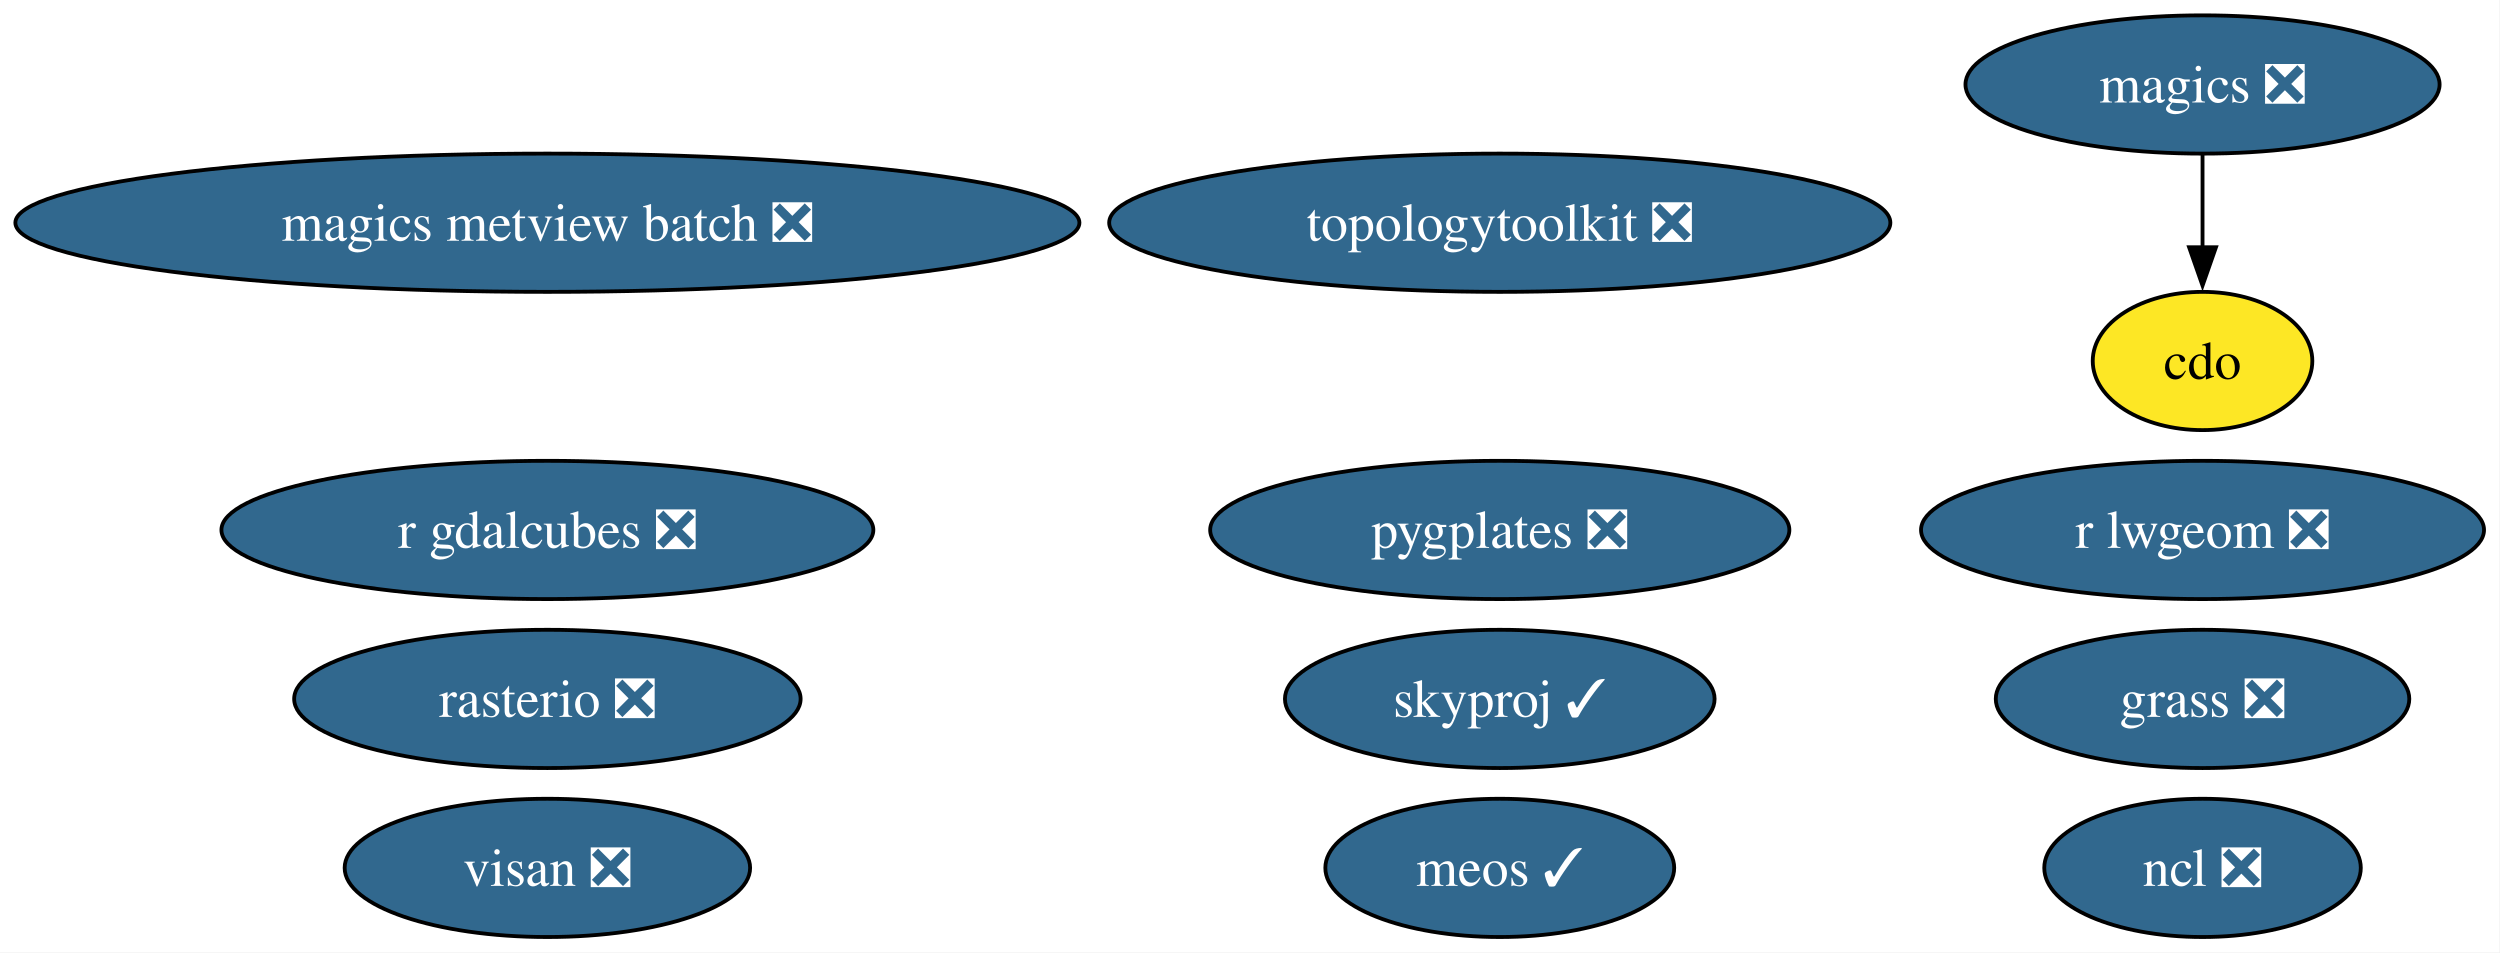
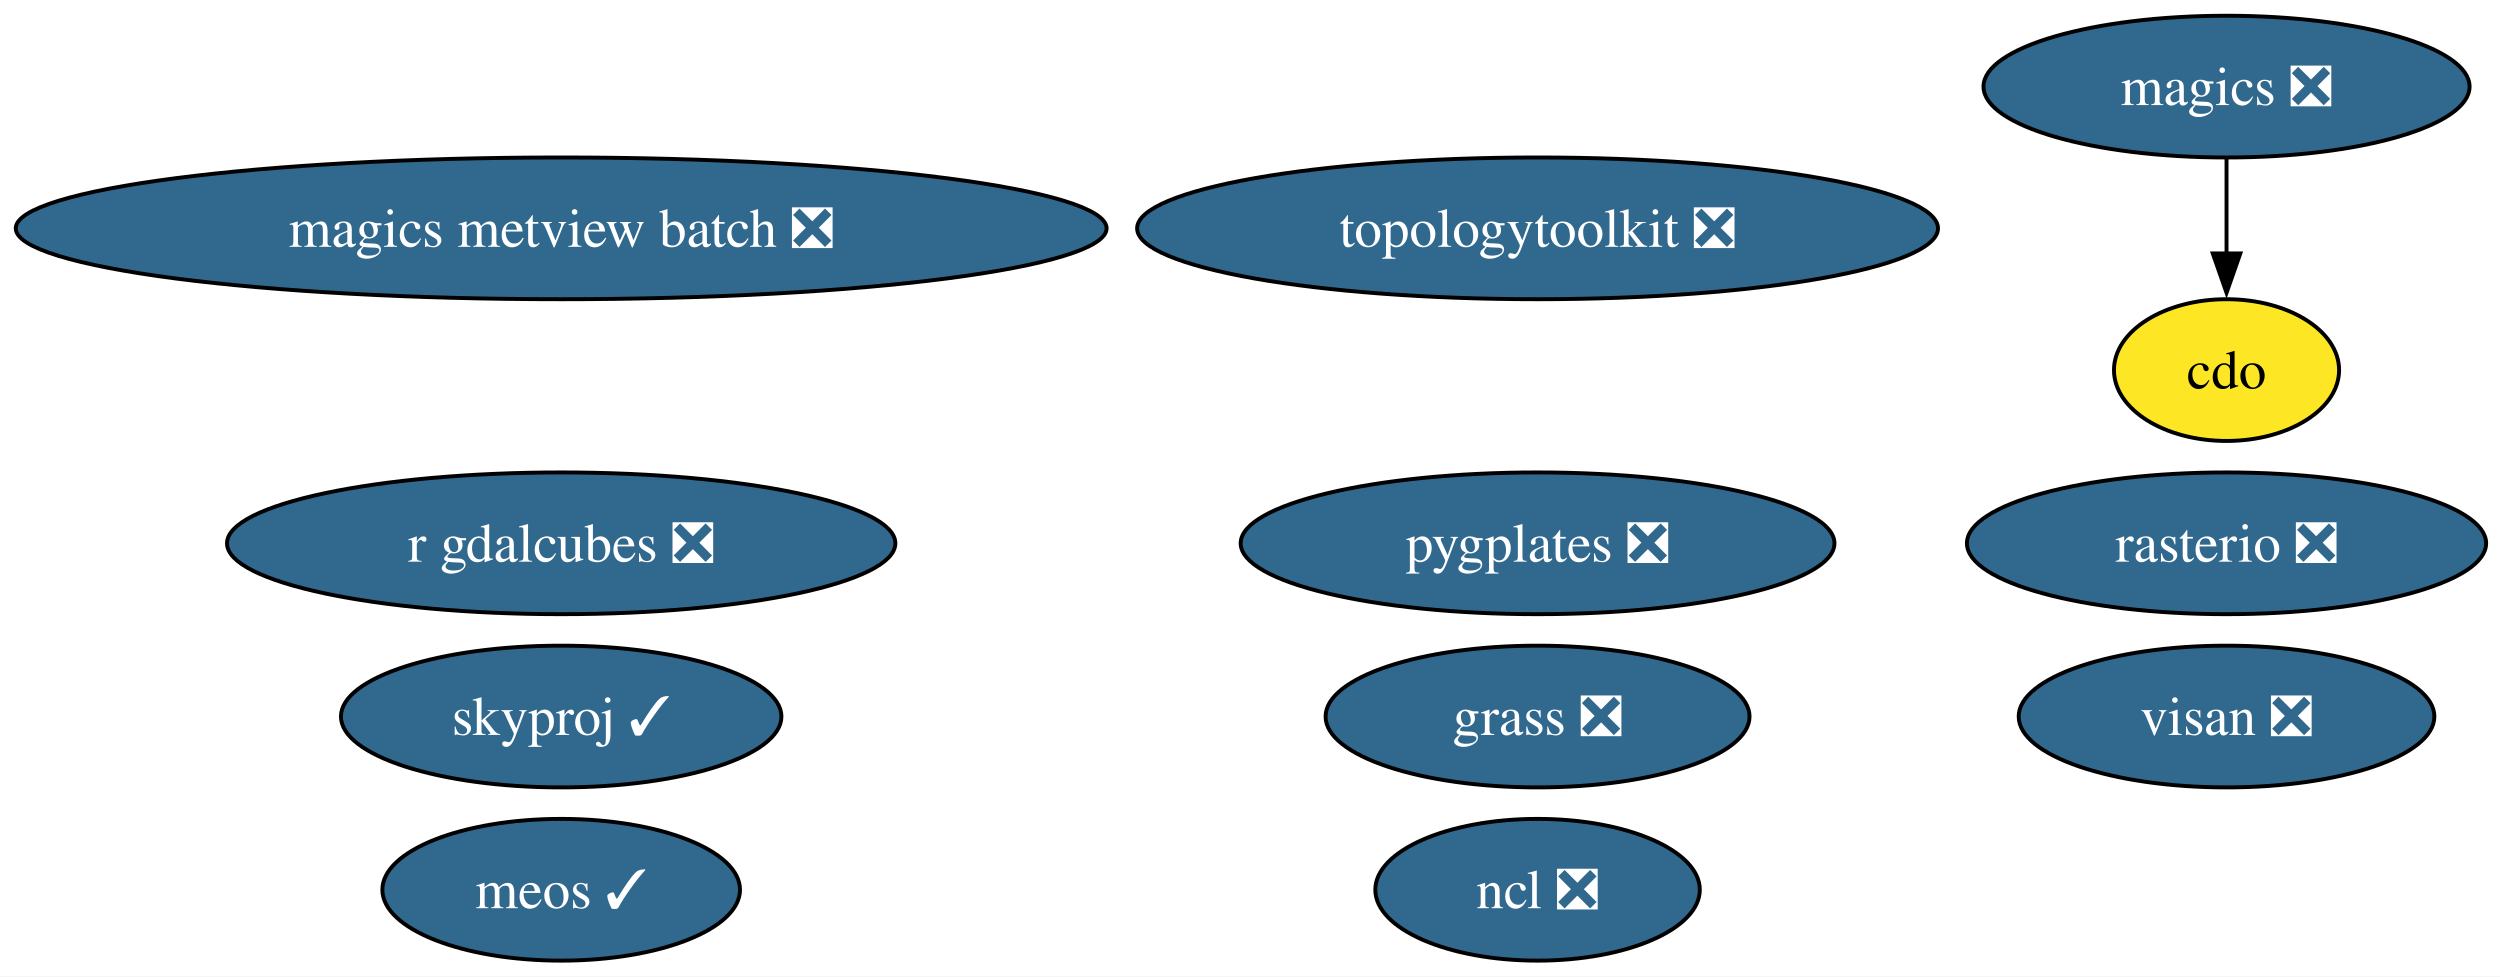
- <svg xmlns="http://www.w3.org/2000/svg" xmlns:xlink="http://www.w3.org/1999/xlink" width="651pt" height="248pt" viewBox="0.00 0.00 651.00 248.00">
+ <svg xmlns="http://www.w3.org/2000/svg" xmlns:xlink="http://www.w3.org/1999/xlink" width="635pt" height="248pt" viewBox="0.00 0.00 635.00 248.00">
  <g id="graph0" class="graph" transform="scale(1 1) rotate(0) translate(4 244)">
-     <polygon fill="white" stroke="none" points="-4,4 -4,-244 646.85,-244 646.85,4 -4,4" />
+     <polygon fill="white" stroke="none" points="-4,4 -4,-244 631.48,-244 631.48,4 -4,4" />
    <g id="node1" class="node">
      <g id="a_node1">
        <a xlink:href="https://github.com/conda-forge/cdo-feedstock" xlink:title="cdo">
-           <ellipse fill="#fde725" stroke="black" cx="569.54" cy="-150" rx="28.59" ry="18" />
-           <text xml:space="preserve" text-anchor="middle" x="569.54" y="-145.32" font-family="Times,serif" font-size="14.00">cdo</text>
+           <ellipse fill="#fde725" stroke="black" cx="561.54" cy="-150" rx="28.59" ry="18" />
+           <text xml:space="preserve" text-anchor="middle" x="561.54" y="-145.32" font-family="Times,serif" font-size="14.00">cdo</text>
        </a>
      </g>
    </g>
    <g id="node2" class="node">
      <g id="a_node2">
        <a xlink:href="https://github.com/conda-forge/magics-feedstock/pull/147" xlink:title="magics ❎">
-           <ellipse fill="#31688e" stroke="black" cx="569.54" cy="-222" rx="61.73" ry="18" />
-           <text xml:space="preserve" text-anchor="middle" x="569.54" y="-217.32" font-family="Times,serif" font-size="14.00" fill="white">magics ❎</text>
+           <ellipse fill="#31688e" stroke="black" cx="561.54" cy="-222" rx="61.73" ry="18" />
+           <text xml:space="preserve" text-anchor="middle" x="561.54" y="-217.32" font-family="Times,serif" font-size="14.00" fill="white">magics ❎</text>
        </a>
      </g>
    </g>
    <g id="edge1" class="edge">
-       <path fill="none" stroke="black" d="M569.54,-203.7C569.54,-196.41 569.54,-187.73 569.54,-179.54" />
-       <polygon fill="black" stroke="black" points="573.04,-179.62 569.54,-169.62 566.04,-179.62 573.04,-179.62" />
+       <path fill="none" stroke="black" d="M561.54,-203.7C561.54,-196.41 561.54,-187.73 561.54,-179.54" />
+       <polygon fill="black" stroke="black" points="565.04,-179.62 561.54,-169.62 558.04,-179.62 565.04,-179.62" />
    </g>
    <g id="node3" class="node">
      <g id="a_node3">
        <a xlink:href="https://github.com/conda-forge/ncl-feedstock/pull/170" xlink:title="ncl ❎">
-           <ellipse fill="#31688e" stroke="black" cx="569.54" cy="-18" rx="41.21" ry="18" />
-           <text xml:space="preserve" text-anchor="middle" x="569.54" y="-13.32" font-family="Times,serif" font-size="14.00" fill="white">ncl ❎</text>
+           <ellipse fill="#31688e" stroke="black" cx="386.54" cy="-18" rx="41.21" ry="18" />
+           <text xml:space="preserve" text-anchor="middle" x="386.54" y="-13.32" font-family="Times,serif" font-size="14.00" fill="white">ncl ❎</text>
        </a>
      </g>
    </g>
    <g id="node4" class="node">
      <g id="a_node4">
        <a xlink:href="https://github.com/conda-forge/rasterio-feedstock/pull/340" xlink:title="rasterio ❎">
-           <ellipse fill="#31688e" stroke="black" cx="138.54" cy="-62" rx="65.94" ry="18" />
-           <text xml:space="preserve" text-anchor="middle" x="138.54" y="-57.33" font-family="Times,serif" font-size="14.00" fill="white">rasterio ❎</text>
+           <ellipse fill="#31688e" stroke="black" cx="561.54" cy="-106" rx="65.94" ry="18" />
+           <text xml:space="preserve" text-anchor="middle" x="561.54" y="-101.33" font-family="Times,serif" font-size="14.00" fill="white">rasterio ❎</text>
        </a>
      </g>
    </g>
    <g id="node5" class="node">
      <g id="a_node5">
-         <a xlink:href="https://github.com/conda-forge/r-lwgeom-feedstock/pull/71" xlink:title="r lwgeom ❎">
-           <ellipse fill="#31688e" stroke="black" cx="569.54" cy="-106" rx="73.3" ry="18" />
-           <text xml:space="preserve" text-anchor="middle" x="569.54" y="-101.33" font-family="Times,serif" font-size="14.00" fill="white">r lwgeom ❎</text>
-         </a>
-       </g>
-     </g>
-     <g id="node6" class="node">
-       <g id="a_node6">
        <a xlink:href="https://github.com/conda-forge/topologytoolkit-feedstock/pull/96" xlink:title="topologytoolkit ❎">
          <ellipse fill="#31688e" stroke="black" cx="386.54" cy="-186" rx="101.71" ry="18" />
          <text xml:space="preserve" text-anchor="middle" x="386.54" y="-181.32" font-family="Times,serif" font-size="14.00" fill="white">topologytoolkit ❎</text>
        </a>
      </g>
    </g>
-     <g id="node7" class="node">
-       <g id="a_node7">
+     <g id="node6" class="node">
+       <g id="a_node6">
        <a xlink:href="https://github.com/conda-forge/magics-metview-batch-feedstock/pull/78" xlink:title="magics metview batch ❎">
          <ellipse fill="#31688e" stroke="black" cx="138.54" cy="-186" rx="138.54" ry="18" />
          <text xml:space="preserve" text-anchor="middle" x="138.54" y="-181.32" font-family="Times,serif" font-size="14.00" fill="white">magics metview batch ❎</text>
        </a>
      </g>
    </g>
-     <g id="node8" class="node">
-       <g id="a_node8">
+     <g id="node7" class="node">
+       <g id="a_node7">
        <a xlink:href="https://github.com/conda-forge/r-gdalcubes-feedstock/pull/79" xlink:title="r gdalcubes ❎">
          <ellipse fill="#31688e" stroke="black" cx="138.54" cy="-106" rx="84.88" ry="18" />
          <text xml:space="preserve" text-anchor="middle" x="138.54" y="-101.33" font-family="Times,serif" font-size="14.00" fill="white">r gdalcubes ❎</text>
        </a>
      </g>
    </g>
+     <g id="node8" class="node">
+       <g id="a_node8">
+         <a xlink:href="https://github.com/conda-forge/visan-feedstock/pull/36" xlink:title="visan ❎">
+           <ellipse fill="#31688e" stroke="black" cx="561.54" cy="-62" rx="52.79" ry="18" />
+           <text xml:space="preserve" text-anchor="middle" x="561.54" y="-57.33" font-family="Times,serif" font-size="14.00" fill="white">visan ❎</text>
+         </a>
+       </g>
+     </g>
    <g id="node9" class="node">
      <g id="a_node9">
-         <a xlink:href="https://github.com/conda-forge/visan-feedstock/pull/36" xlink:title="visan ❎">
-           <ellipse fill="#31688e" stroke="black" cx="138.54" cy="-18" rx="52.79" ry="18" />
-           <text xml:space="preserve" text-anchor="middle" x="138.54" y="-13.32" font-family="Times,serif" font-size="14.00" fill="white">visan ❎</text>
+         <a xlink:href="https://github.com/conda-forge/skyproj-feedstock/pull/27" xlink:title="skyproj ✓">
+           <ellipse fill="#31688e" stroke="black" cx="138.54" cy="-62" rx="55.94" ry="18" />
+           <text xml:space="preserve" text-anchor="middle" x="138.54" y="-57.33" font-family="Times,serif" font-size="14.00" fill="white">skyproj ✓</text>
        </a>
      </g>
    </g>
    <g id="node10" class="node">
      <g id="a_node10">
-         <a xlink:href="https://github.com/conda-forge/skyproj-feedstock/pull/27" xlink:title="skyproj ✓">
-           <ellipse fill="#31688e" stroke="black" cx="386.54" cy="-62" rx="55.94" ry="18" />
-           <text xml:space="preserve" text-anchor="middle" x="386.54" y="-57.33" font-family="Times,serif" font-size="14.00" fill="white">skyproj ✓</text>
-         </a>
-       </g>
-     </g>
-     <g id="node11" class="node">
-       <g id="a_node11">
        <a xlink:href="https://github.com/conda-forge/pygplates-feedstock/pull/48" xlink:title="pygplates ❎">
          <ellipse fill="#31688e" stroke="black" cx="386.54" cy="-106" rx="75.41" ry="18" />
          <text xml:space="preserve" text-anchor="middle" x="386.54" y="-101.33" font-family="Times,serif" font-size="14.00" fill="white">pygplates ❎</text>
        </a>
      </g>
    </g>
-     <g id="node12" class="node">
-       <g id="a_node12">
+     <g id="node11" class="node">
+       <g id="a_node11">
        <a xlink:href="https://github.com/conda-forge/meos-feedstock/pull/20" xlink:title="meos ✓">
-           <ellipse fill="#31688e" stroke="black" cx="386.54" cy="-18" rx="45.42" ry="18" />
-           <text xml:space="preserve" text-anchor="middle" x="386.54" y="-13.32" font-family="Times,serif" font-size="14.00" fill="white">meos ✓</text>
+           <ellipse fill="#31688e" stroke="black" cx="138.54" cy="-18" rx="45.42" ry="18" />
+           <text xml:space="preserve" text-anchor="middle" x="138.54" y="-13.32" font-family="Times,serif" font-size="14.00" fill="white">meos ✓</text>
        </a>
      </g>
    </g>
-     <g id="node13" class="node">
-       <g id="a_node13">
+     <g id="node12" class="node">
+       <g id="a_node12">
        <a xlink:href="https://github.com/conda-forge/grass-feedstock/pull/9" xlink:title="grass ❎">
-           <ellipse fill="#31688e" stroke="black" cx="569.54" cy="-62" rx="53.84" ry="18" />
-           <text xml:space="preserve" text-anchor="middle" x="569.54" y="-57.33" font-family="Times,serif" font-size="14.00" fill="white">grass ❎</text>
+           <ellipse fill="#31688e" stroke="black" cx="386.54" cy="-62" rx="53.84" ry="18" />
+           <text xml:space="preserve" text-anchor="middle" x="386.54" y="-57.33" font-family="Times,serif" font-size="14.00" fill="white">grass ❎</text>
        </a>
      </g>
    </g>
  </g>
</svg>
